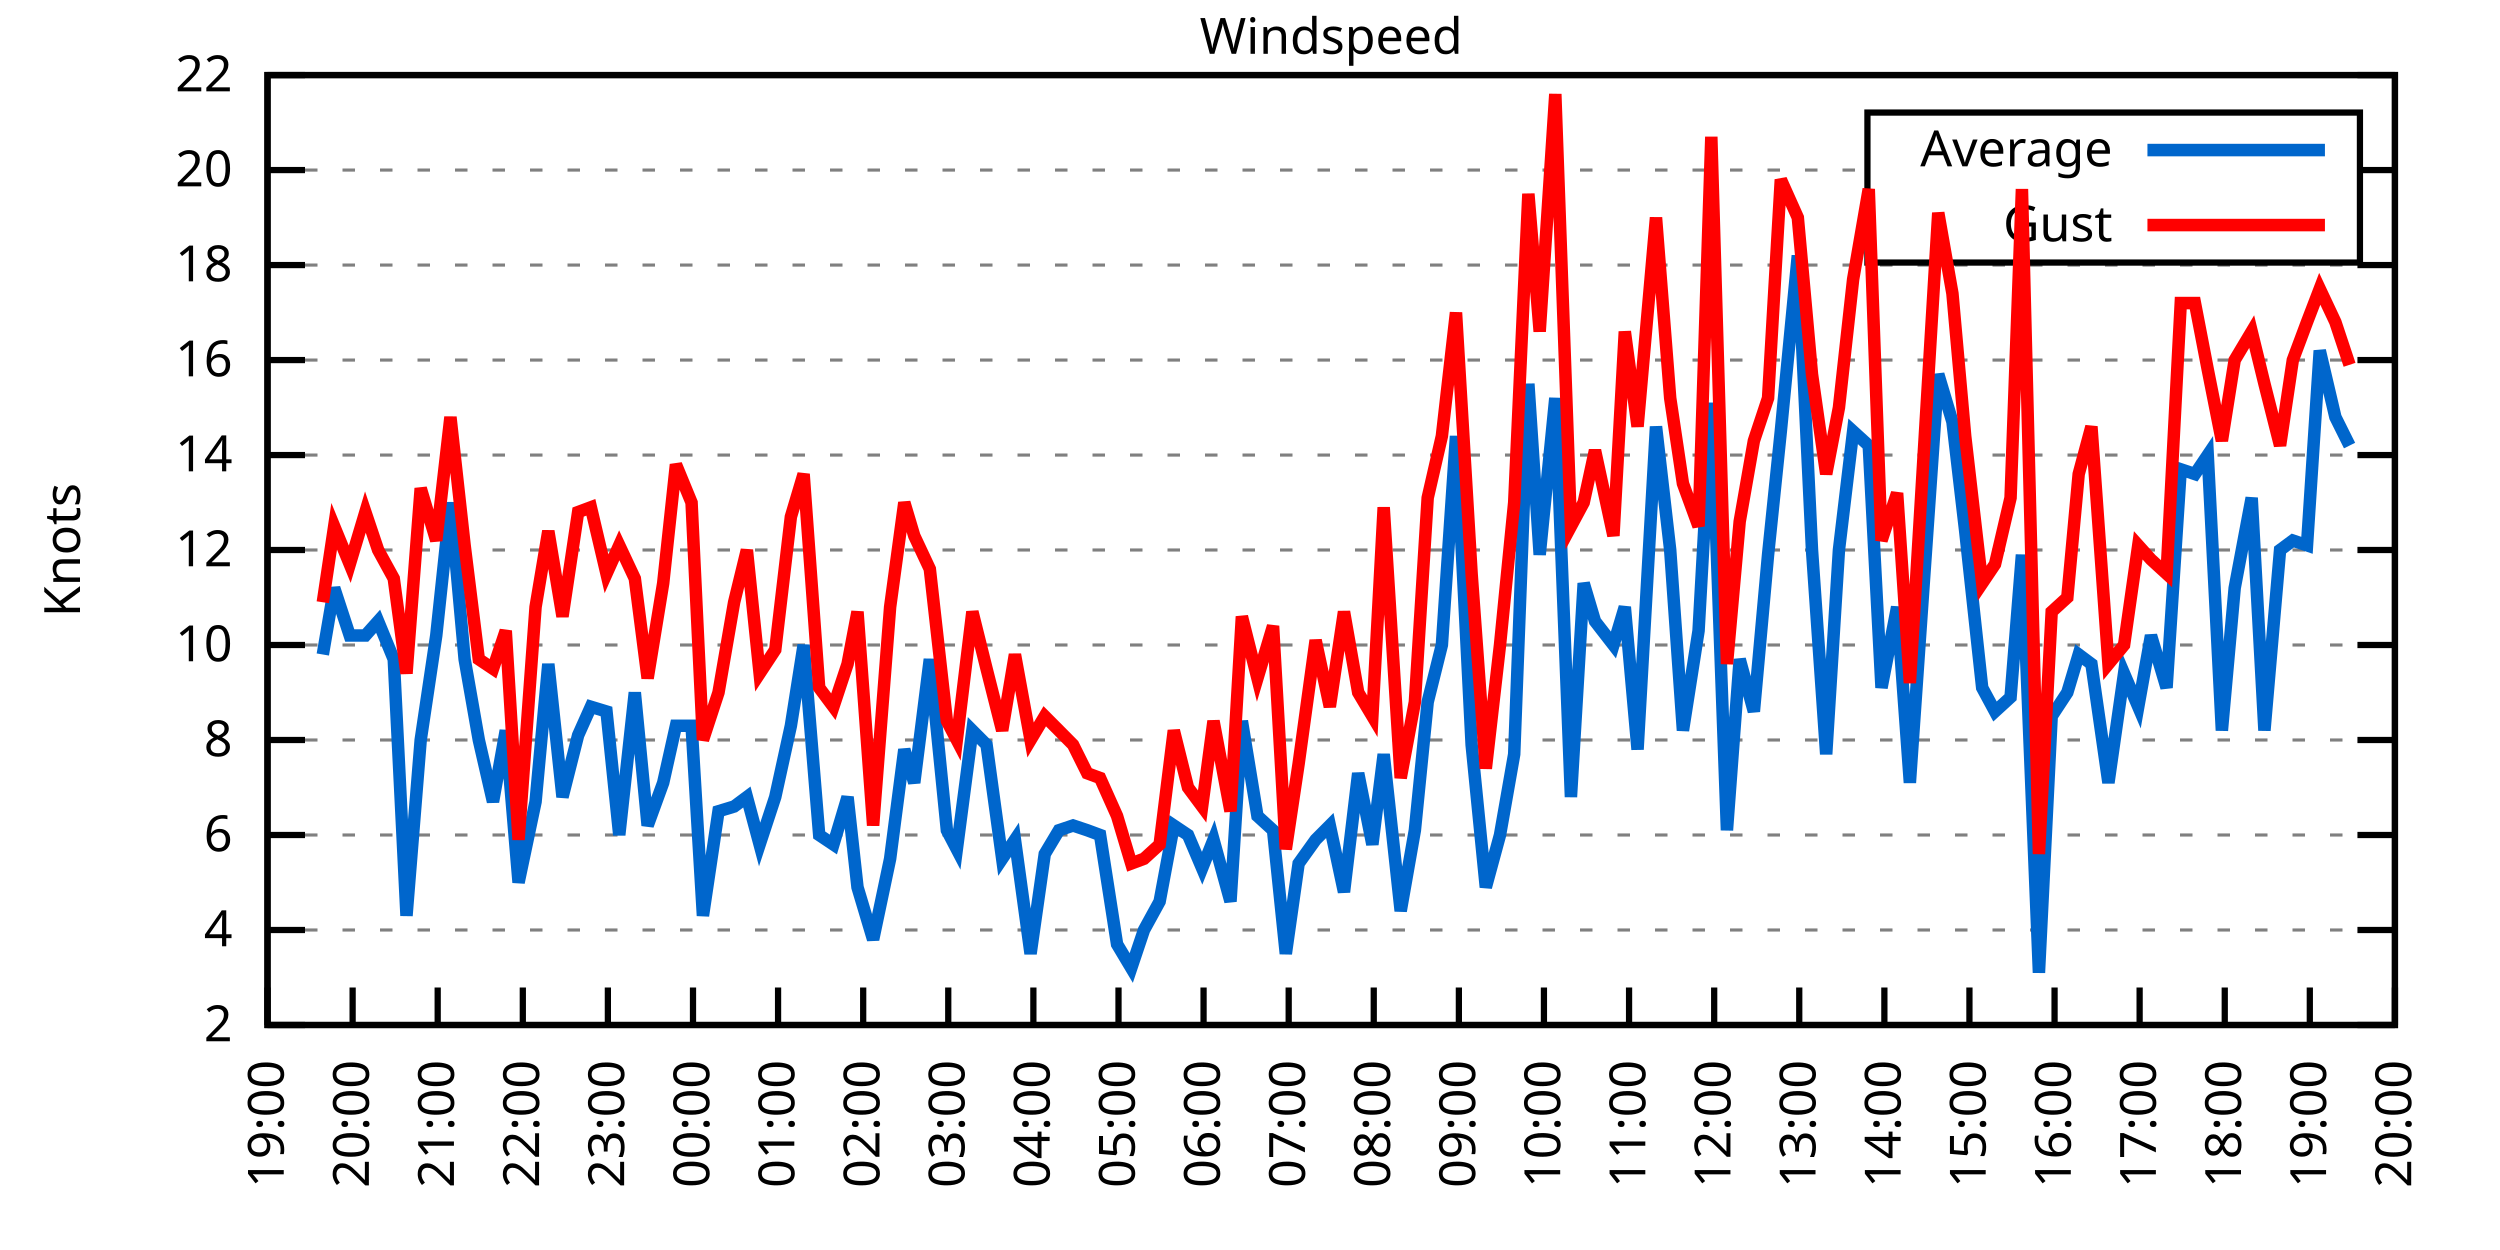
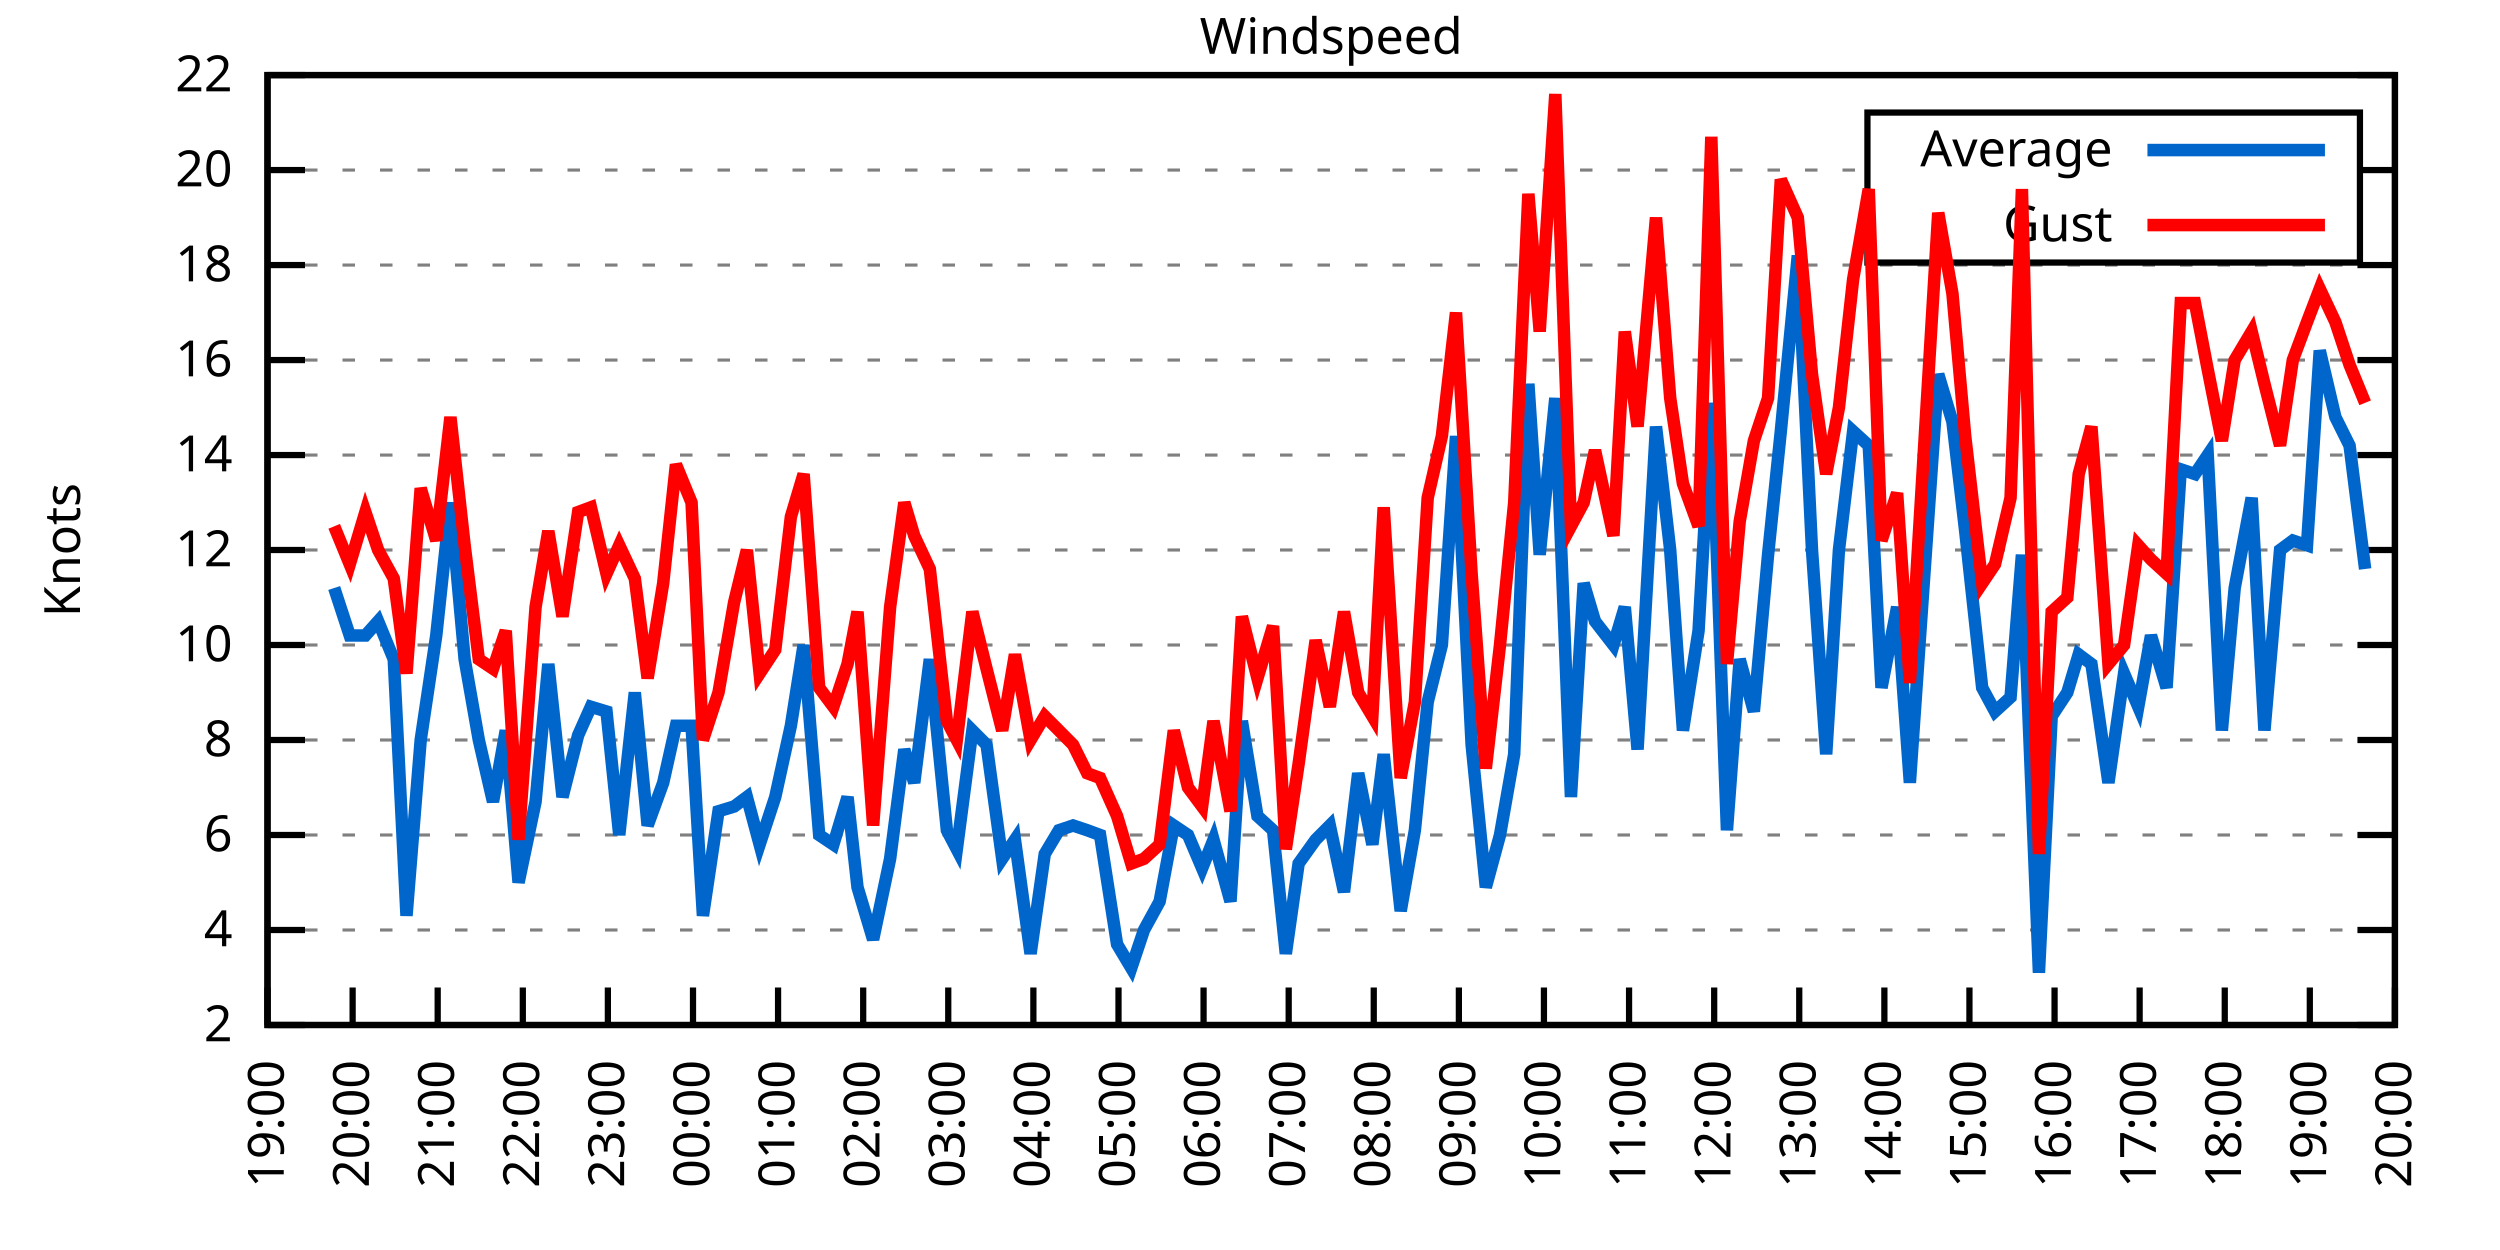
<svg xmlns="http://www.w3.org/2000/svg" xmlns:xlink="http://www.w3.org/1999/xlink" width="400" height="200" viewBox="0 0 400 200">
  <g id="gnuplot_canvas">
    <rect x="0" y="0" width="400" height="200" fill="none" />
    <defs>
      <circle id="gpDot" r="0.5" stroke-width="0.5" stroke="currentColor" />
      <path id="gpPt0" stroke-width="0.333" stroke="currentColor" d="M-1,0 h2 M0,-1 v2" />
      <path id="gpPt1" stroke-width="0.333" stroke="currentColor" d="M-1,-1 L1,1 M1,-1 L-1,1" />
      <path id="gpPt2" stroke-width="0.333" stroke="currentColor" d="M-1,0 L1,0 M0,-1 L0,1 M-1,-1 L1,1 M-1,1 L1,-1" />
      <rect id="gpPt3" stroke-width="0.333" stroke="currentColor" x="-1" y="-1" width="2" height="2" />
      <rect id="gpPt4" stroke-width="0.333" stroke="currentColor" fill="currentColor" x="-1" y="-1" width="2" height="2" />
      <circle id="gpPt5" stroke-width="0.333" stroke="currentColor" cx="0" cy="0" r="1" />
      <use xlink:href="#gpPt5" id="gpPt6" fill="currentColor" stroke="none" />
      <path id="gpPt7" stroke-width="0.333" stroke="currentColor" d="M0,-1.33 L-1.33,0.67 L1.33,0.67 z" />
      <use xlink:href="#gpPt7" id="gpPt8" fill="currentColor" stroke="none" />
      <use xlink:href="#gpPt7" id="gpPt9" stroke="currentColor" transform="rotate(180)" />
      <use xlink:href="#gpPt9" id="gpPt10" fill="currentColor" stroke="none" />
      <use xlink:href="#gpPt3" id="gpPt11" stroke="currentColor" transform="rotate(45)" />
      <use xlink:href="#gpPt11" id="gpPt12" fill="currentColor" stroke="none" />
      <path id="gpPt13" stroke-width="0.333" stroke="currentColor" d="M0,1.330 L1.265,0.411 L0.782,-1.067 L-0.782,-1.076 L-1.265,0.411 z" />
      <use xlink:href="#gpPt13" id="gpPt14" fill="currentColor" stroke="none" />
      <filter id="textbox" filterUnits="objectBoundingBox" x="0" y="0" height="1" width="1">
        <feFlood flood-color="white" flood-opacity="1" result="bgnd" />
        <feComposite in="SourceGraphic" in2="bgnd" operator="atop" />
      </filter>
      <filter id="greybox" filterUnits="objectBoundingBox" x="0" y="0" height="1" width="1">
        <feFlood flood-color="lightgrey" flood-opacity="1" result="grey" />
        <feComposite in="SourceGraphic" in2="grey" operator="atop" />
      </filter>
    </defs>
    <g fill="none" color="white" stroke="currentColor" stroke-width="1.00" stroke-linecap="butt" stroke-linejoin="miter">
</g>
    <g fill="none" color="black" stroke="currentColor" stroke-width="1.00" stroke-linecap="butt" stroke-linejoin="miter">
      <g stroke="none" shape-rendering="crispEdges">
        <polygon fill="rgb(255, 255, 255)" points="42.80,164.00 383.18,164.00 383.18,12.02 42.80,12.02 " />
      </g>
    </g>
    <g fill="none" color="black" stroke="currentColor" stroke-width="1.00" stroke-linecap="butt" stroke-linejoin="miter">
</g>
    <g fill="none" color="black" stroke="black" stroke-width="0.50" stroke-linecap="butt" stroke-linejoin="miter">
</g>
    <g fill="none" color="gray" stroke="currentColor" stroke-width="0.50" stroke-linecap="butt" stroke-linejoin="miter">
      <path stroke="gray" stroke-dasharray="2,4" class="gridline" d="M42.80,164.00 L383.19,164.00  " />
    </g>
    <g fill="none" color="gray" stroke="gray" stroke-width="1.00" stroke-linecap="butt" stroke-linejoin="miter">
</g>
    <g fill="none" color="black" stroke="currentColor" stroke-width="1.00" stroke-linecap="butt" stroke-linejoin="miter">
      <path stroke="black" d="M42.80,164.00 L48.80,164.00 M383.19,164.00 L377.19,164.00  " />
      <g transform="translate(37.20,166.60)" stroke="none" fill="black" font-family="Sans" font-size="8.00" text-anchor="end">
        <text>
          <tspan font-family="Sans"> 2</tspan>
        </text>
      </g>
    </g>
    <g fill="none" color="black" stroke="currentColor" stroke-width="1.00" stroke-linecap="butt" stroke-linejoin="miter">
</g>
    <g fill="none" color="black" stroke="black" stroke-width="0.50" stroke-linecap="butt" stroke-linejoin="miter">
</g>
    <g fill="none" color="gray" stroke="currentColor" stroke-width="0.50" stroke-linecap="butt" stroke-linejoin="miter">
      <path stroke="gray" stroke-dasharray="2,4" class="gridline" d="M42.80,148.80 L383.19,148.80  " />
    </g>
    <g fill="none" color="gray" stroke="gray" stroke-width="1.00" stroke-linecap="butt" stroke-linejoin="miter">
</g>
    <g fill="none" color="black" stroke="currentColor" stroke-width="1.00" stroke-linecap="butt" stroke-linejoin="miter">
      <path stroke="black" d="M42.80,148.80 L48.80,148.80 M383.19,148.80 L377.19,148.80  " />
      <g transform="translate(37.20,151.40)" stroke="none" fill="black" font-family="Sans" font-size="8.00" text-anchor="end">
        <text>
          <tspan font-family="Sans"> 4</tspan>
        </text>
      </g>
    </g>
    <g fill="none" color="black" stroke="currentColor" stroke-width="1.00" stroke-linecap="butt" stroke-linejoin="miter">
</g>
    <g fill="none" color="black" stroke="black" stroke-width="0.50" stroke-linecap="butt" stroke-linejoin="miter">
</g>
    <g fill="none" color="gray" stroke="currentColor" stroke-width="0.50" stroke-linecap="butt" stroke-linejoin="miter">
      <path stroke="gray" stroke-dasharray="2,4" class="gridline" d="M42.80,133.60 L383.19,133.60  " />
    </g>
    <g fill="none" color="gray" stroke="gray" stroke-width="1.00" stroke-linecap="butt" stroke-linejoin="miter">
</g>
    <g fill="none" color="black" stroke="currentColor" stroke-width="1.00" stroke-linecap="butt" stroke-linejoin="miter">
      <path stroke="black" d="M42.80,133.60 L48.80,133.60 M383.19,133.60 L377.19,133.60  " />
      <g transform="translate(37.20,136.20)" stroke="none" fill="black" font-family="Sans" font-size="8.00" text-anchor="end">
        <text>
          <tspan font-family="Sans"> 6</tspan>
        </text>
      </g>
    </g>
    <g fill="none" color="black" stroke="currentColor" stroke-width="1.00" stroke-linecap="butt" stroke-linejoin="miter">
</g>
    <g fill="none" color="black" stroke="black" stroke-width="0.50" stroke-linecap="butt" stroke-linejoin="miter">
</g>
    <g fill="none" color="gray" stroke="currentColor" stroke-width="0.50" stroke-linecap="butt" stroke-linejoin="miter">
      <path stroke="gray" stroke-dasharray="2,4" class="gridline" d="M42.80,118.40 L383.19,118.40  " />
    </g>
    <g fill="none" color="gray" stroke="gray" stroke-width="1.00" stroke-linecap="butt" stroke-linejoin="miter">
</g>
    <g fill="none" color="black" stroke="currentColor" stroke-width="1.00" stroke-linecap="butt" stroke-linejoin="miter">
      <path stroke="black" d="M42.80,118.40 L48.80,118.40 M383.19,118.40 L377.19,118.40  " />
      <g transform="translate(37.20,121.00)" stroke="none" fill="black" font-family="Sans" font-size="8.00" text-anchor="end">
        <text>
          <tspan font-family="Sans"> 8</tspan>
        </text>
      </g>
    </g>
    <g fill="none" color="black" stroke="currentColor" stroke-width="1.00" stroke-linecap="butt" stroke-linejoin="miter">
</g>
    <g fill="none" color="black" stroke="black" stroke-width="0.50" stroke-linecap="butt" stroke-linejoin="miter">
</g>
    <g fill="none" color="gray" stroke="currentColor" stroke-width="0.50" stroke-linecap="butt" stroke-linejoin="miter">
      <path stroke="gray" stroke-dasharray="2,4" class="gridline" d="M42.80,103.20 L383.19,103.20  " />
    </g>
    <g fill="none" color="gray" stroke="gray" stroke-width="1.00" stroke-linecap="butt" stroke-linejoin="miter">
</g>
    <g fill="none" color="black" stroke="currentColor" stroke-width="1.00" stroke-linecap="butt" stroke-linejoin="miter">
      <path stroke="black" d="M42.80,103.20 L48.80,103.20 M383.19,103.20 L377.19,103.20  " />
      <g transform="translate(37.20,105.80)" stroke="none" fill="black" font-family="Sans" font-size="8.00" text-anchor="end">
        <text>
          <tspan font-family="Sans"> 10</tspan>
        </text>
      </g>
    </g>
    <g fill="none" color="black" stroke="currentColor" stroke-width="1.00" stroke-linecap="butt" stroke-linejoin="miter">
</g>
    <g fill="none" color="black" stroke="black" stroke-width="0.50" stroke-linecap="butt" stroke-linejoin="miter">
</g>
    <g fill="none" color="gray" stroke="currentColor" stroke-width="0.50" stroke-linecap="butt" stroke-linejoin="miter">
      <path stroke="gray" stroke-dasharray="2,4" class="gridline" d="M42.80,88.00 L383.19,88.00  " />
    </g>
    <g fill="none" color="gray" stroke="gray" stroke-width="1.00" stroke-linecap="butt" stroke-linejoin="miter">
</g>
    <g fill="none" color="black" stroke="currentColor" stroke-width="1.00" stroke-linecap="butt" stroke-linejoin="miter">
      <path stroke="black" d="M42.80,88.00 L48.80,88.00 M383.19,88.00 L377.19,88.00  " />
      <g transform="translate(37.20,90.60)" stroke="none" fill="black" font-family="Sans" font-size="8.00" text-anchor="end">
        <text>
          <tspan font-family="Sans"> 12</tspan>
        </text>
      </g>
    </g>
    <g fill="none" color="black" stroke="currentColor" stroke-width="1.00" stroke-linecap="butt" stroke-linejoin="miter">
</g>
    <g fill="none" color="black" stroke="black" stroke-width="0.50" stroke-linecap="butt" stroke-linejoin="miter">
</g>
    <g fill="none" color="gray" stroke="currentColor" stroke-width="0.50" stroke-linecap="butt" stroke-linejoin="miter">
      <path stroke="gray" stroke-dasharray="2,4" class="gridline" d="M42.80,72.81 L383.19,72.81  " />
    </g>
    <g fill="none" color="gray" stroke="gray" stroke-width="1.00" stroke-linecap="butt" stroke-linejoin="miter">
</g>
    <g fill="none" color="black" stroke="currentColor" stroke-width="1.00" stroke-linecap="butt" stroke-linejoin="miter">
      <path stroke="black" d="M42.80,72.81 L48.80,72.81 M383.19,72.81 L377.19,72.81  " />
      <g transform="translate(37.20,75.41)" stroke="none" fill="black" font-family="Sans" font-size="8.00" text-anchor="end">
        <text>
          <tspan font-family="Sans"> 14</tspan>
        </text>
      </g>
    </g>
    <g fill="none" color="black" stroke="currentColor" stroke-width="1.00" stroke-linecap="butt" stroke-linejoin="miter">
</g>
    <g fill="none" color="black" stroke="black" stroke-width="0.50" stroke-linecap="butt" stroke-linejoin="miter">
</g>
    <g fill="none" color="gray" stroke="currentColor" stroke-width="0.50" stroke-linecap="butt" stroke-linejoin="miter">
      <path stroke="gray" stroke-dasharray="2,4" class="gridline" d="M42.80,57.61 L383.19,57.61  " />
    </g>
    <g fill="none" color="gray" stroke="gray" stroke-width="1.00" stroke-linecap="butt" stroke-linejoin="miter">
</g>
    <g fill="none" color="black" stroke="currentColor" stroke-width="1.00" stroke-linecap="butt" stroke-linejoin="miter">
      <path stroke="black" d="M42.80,57.61 L48.80,57.61 M383.19,57.61 L377.19,57.61  " />
      <g transform="translate(37.20,60.21)" stroke="none" fill="black" font-family="Sans" font-size="8.00" text-anchor="end">
        <text>
          <tspan font-family="Sans"> 16</tspan>
        </text>
      </g>
    </g>
    <g fill="none" color="black" stroke="currentColor" stroke-width="1.00" stroke-linecap="butt" stroke-linejoin="miter">
</g>
    <g fill="none" color="black" stroke="black" stroke-width="0.50" stroke-linecap="butt" stroke-linejoin="miter">
</g>
    <g fill="none" color="gray" stroke="currentColor" stroke-width="0.50" stroke-linecap="butt" stroke-linejoin="miter">
      <path stroke="gray" stroke-dasharray="2,4" class="gridline" d="M42.80,42.41 L383.19,42.41  " />
    </g>
    <g fill="none" color="gray" stroke="gray" stroke-width="1.00" stroke-linecap="butt" stroke-linejoin="miter">
</g>
    <g fill="none" color="black" stroke="currentColor" stroke-width="1.00" stroke-linecap="butt" stroke-linejoin="miter">
      <path stroke="black" d="M42.80,42.41 L48.80,42.41 M383.19,42.41 L377.19,42.41  " />
      <g transform="translate(37.20,45.01)" stroke="none" fill="black" font-family="Sans" font-size="8.00" text-anchor="end">
        <text>
          <tspan font-family="Sans"> 18</tspan>
        </text>
      </g>
    </g>
    <g fill="none" color="black" stroke="currentColor" stroke-width="1.00" stroke-linecap="butt" stroke-linejoin="miter">
</g>
    <g fill="none" color="black" stroke="black" stroke-width="0.50" stroke-linecap="butt" stroke-linejoin="miter">
</g>
    <g fill="none" color="gray" stroke="currentColor" stroke-width="0.50" stroke-linecap="butt" stroke-linejoin="miter">
      <path stroke="gray" stroke-dasharray="2,4" class="gridline" d="M42.80,27.21 L298.79,27.21 M377.59,27.21 L383.19,27.21  " />
    </g>
    <g fill="none" color="gray" stroke="gray" stroke-width="1.00" stroke-linecap="butt" stroke-linejoin="miter">
</g>
    <g fill="none" color="black" stroke="currentColor" stroke-width="1.00" stroke-linecap="butt" stroke-linejoin="miter">
      <path stroke="black" d="M42.80,27.21 L48.80,27.21 M383.19,27.21 L377.19,27.21  " />
      <g transform="translate(37.20,29.81)" stroke="none" fill="black" font-family="Sans" font-size="8.00" text-anchor="end">
        <text>
          <tspan font-family="Sans"> 20</tspan>
        </text>
      </g>
    </g>
    <g fill="none" color="black" stroke="currentColor" stroke-width="1.00" stroke-linecap="butt" stroke-linejoin="miter">
</g>
    <g fill="none" color="black" stroke="black" stroke-width="0.50" stroke-linecap="butt" stroke-linejoin="miter">
</g>
    <g fill="none" color="gray" stroke="currentColor" stroke-width="0.50" stroke-linecap="butt" stroke-linejoin="miter">
      <path stroke="gray" stroke-dasharray="2,4" class="gridline" d="M42.80,12.01 L383.19,12.01  " />
    </g>
    <g fill="none" color="gray" stroke="gray" stroke-width="1.00" stroke-linecap="butt" stroke-linejoin="miter">
</g>
    <g fill="none" color="black" stroke="currentColor" stroke-width="1.00" stroke-linecap="butt" stroke-linejoin="miter">
      <path stroke="black" d="M42.80,12.01 L48.80,12.01 M383.19,12.01 L377.19,12.01  " />
      <g transform="translate(37.20,14.61)" stroke="none" fill="black" font-family="Sans" font-size="8.00" text-anchor="end">
        <text>
          <tspan font-family="Sans"> 22</tspan>
        </text>
      </g>
    </g>
    <g fill="none" color="black" stroke="currentColor" stroke-width="1.00" stroke-linecap="butt" stroke-linejoin="miter">
      <path stroke="black" d="M42.80,164.00 L42.80,158.00  " />
      <g transform="translate(45.40,169.60) rotate(270.00)" stroke="none" fill="black" font-family="Sans" font-size="8.00" text-anchor="end">
        <text>
          <tspan font-family="Sans">19:00</tspan>
        </text>
      </g>
    </g>
    <g fill="none" color="black" stroke="currentColor" stroke-width="1.00" stroke-linecap="butt" stroke-linejoin="miter">
      <path stroke="black" d="M56.42,164.00 L56.42,158.00  " />
      <g transform="translate(59.02,169.60) rotate(270.00)" stroke="none" fill="black" font-family="Sans" font-size="8.00" text-anchor="end">
        <text>
          <tspan font-family="Sans">20:00</tspan>
        </text>
      </g>
    </g>
    <g fill="none" color="black" stroke="currentColor" stroke-width="1.00" stroke-linecap="butt" stroke-linejoin="miter">
      <path stroke="black" d="M70.03,164.00 L70.03,158.00  " />
      <g transform="translate(72.63,169.60) rotate(270.00)" stroke="none" fill="black" font-family="Sans" font-size="8.00" text-anchor="end">
        <text>
          <tspan font-family="Sans">21:00</tspan>
        </text>
      </g>
    </g>
    <g fill="none" color="black" stroke="currentColor" stroke-width="1.00" stroke-linecap="butt" stroke-linejoin="miter">
      <path stroke="black" d="M83.65,164.00 L83.65,158.00  " />
      <g transform="translate(86.25,169.60) rotate(270.00)" stroke="none" fill="black" font-family="Sans" font-size="8.00" text-anchor="end">
        <text>
          <tspan font-family="Sans">22:00</tspan>
        </text>
      </g>
    </g>
    <g fill="none" color="black" stroke="currentColor" stroke-width="1.00" stroke-linecap="butt" stroke-linejoin="miter">
      <path stroke="black" d="M97.26,164.00 L97.26,158.00  " />
      <g transform="translate(99.86,169.60) rotate(270.00)" stroke="none" fill="black" font-family="Sans" font-size="8.00" text-anchor="end">
        <text>
          <tspan font-family="Sans">23:00</tspan>
        </text>
      </g>
    </g>
    <g fill="none" color="black" stroke="currentColor" stroke-width="1.00" stroke-linecap="butt" stroke-linejoin="miter">
      <path stroke="black" d="M110.88,164.00 L110.88,158.00  " />
      <g transform="translate(113.48,169.60) rotate(270.00)" stroke="none" fill="black" font-family="Sans" font-size="8.00" text-anchor="end">
        <text>
          <tspan font-family="Sans">00:00</tspan>
        </text>
      </g>
    </g>
    <g fill="none" color="black" stroke="currentColor" stroke-width="1.00" stroke-linecap="butt" stroke-linejoin="miter">
      <path stroke="black" d="M124.49,164.00 L124.49,158.00  " />
      <g transform="translate(127.09,169.60) rotate(270.00)" stroke="none" fill="black" font-family="Sans" font-size="8.00" text-anchor="end">
        <text>
          <tspan font-family="Sans">01:00</tspan>
        </text>
      </g>
    </g>
    <g fill="none" color="black" stroke="currentColor" stroke-width="1.00" stroke-linecap="butt" stroke-linejoin="miter">
      <path stroke="black" d="M138.11,164.00 L138.11,158.00  " />
      <g transform="translate(140.71,169.60) rotate(270.00)" stroke="none" fill="black" font-family="Sans" font-size="8.00" text-anchor="end">
        <text>
          <tspan font-family="Sans">02:00</tspan>
        </text>
      </g>
    </g>
    <g fill="none" color="black" stroke="currentColor" stroke-width="1.00" stroke-linecap="butt" stroke-linejoin="miter">
      <path stroke="black" d="M151.72,164.00 L151.72,158.00  " />
      <g transform="translate(154.32,169.60) rotate(270.00)" stroke="none" fill="black" font-family="Sans" font-size="8.00" text-anchor="end">
        <text>
          <tspan font-family="Sans">03:00</tspan>
        </text>
      </g>
    </g>
    <g fill="none" color="black" stroke="currentColor" stroke-width="1.00" stroke-linecap="butt" stroke-linejoin="miter">
      <path stroke="black" d="M165.34,164.00 L165.34,158.00  " />
      <g transform="translate(167.94,169.60) rotate(270.00)" stroke="none" fill="black" font-family="Sans" font-size="8.00" text-anchor="end">
        <text>
          <tspan font-family="Sans">04:00</tspan>
        </text>
      </g>
    </g>
    <g fill="none" color="black" stroke="currentColor" stroke-width="1.00" stroke-linecap="butt" stroke-linejoin="miter">
      <path stroke="black" d="M178.96,164.00 L178.96,158.00  " />
      <g transform="translate(181.56,169.60) rotate(270.00)" stroke="none" fill="black" font-family="Sans" font-size="8.00" text-anchor="end">
        <text>
          <tspan font-family="Sans">05:00</tspan>
        </text>
      </g>
    </g>
    <g fill="none" color="black" stroke="currentColor" stroke-width="1.00" stroke-linecap="butt" stroke-linejoin="miter">
      <path stroke="black" d="M192.57,164.00 L192.57,158.00  " />
      <g transform="translate(195.17,169.60) rotate(270.00)" stroke="none" fill="black" font-family="Sans" font-size="8.00" text-anchor="end">
        <text>
          <tspan font-family="Sans">06:00</tspan>
        </text>
      </g>
    </g>
    <g fill="none" color="black" stroke="currentColor" stroke-width="1.00" stroke-linecap="butt" stroke-linejoin="miter">
      <path stroke="black" d="M206.19,164.00 L206.19,158.00  " />
      <g transform="translate(208.79,169.60) rotate(270.00)" stroke="none" fill="black" font-family="Sans" font-size="8.00" text-anchor="end">
        <text>
          <tspan font-family="Sans">07:00</tspan>
        </text>
      </g>
    </g>
    <g fill="none" color="black" stroke="currentColor" stroke-width="1.00" stroke-linecap="butt" stroke-linejoin="miter">
      <path stroke="black" d="M219.80,164.00 L219.80,158.00  " />
      <g transform="translate(222.40,169.60) rotate(270.00)" stroke="none" fill="black" font-family="Sans" font-size="8.00" text-anchor="end">
        <text>
          <tspan font-family="Sans">08:00</tspan>
        </text>
      </g>
    </g>
    <g fill="none" color="black" stroke="currentColor" stroke-width="1.00" stroke-linecap="butt" stroke-linejoin="miter">
      <path stroke="black" d="M233.42,164.00 L233.42,158.00  " />
      <g transform="translate(236.02,169.60) rotate(270.00)" stroke="none" fill="black" font-family="Sans" font-size="8.00" text-anchor="end">
        <text>
          <tspan font-family="Sans">09:00</tspan>
        </text>
      </g>
    </g>
    <g fill="none" color="black" stroke="currentColor" stroke-width="1.00" stroke-linecap="butt" stroke-linejoin="miter">
      <path stroke="black" d="M247.03,164.00 L247.03,158.00  " />
      <g transform="translate(249.63,169.60) rotate(270.00)" stroke="none" fill="black" font-family="Sans" font-size="8.00" text-anchor="end">
        <text>
          <tspan font-family="Sans">10:00</tspan>
        </text>
      </g>
    </g>
    <g fill="none" color="black" stroke="currentColor" stroke-width="1.00" stroke-linecap="butt" stroke-linejoin="miter">
      <path stroke="black" d="M260.65,164.00 L260.65,158.00  " />
      <g transform="translate(263.25,169.60) rotate(270.00)" stroke="none" fill="black" font-family="Sans" font-size="8.00" text-anchor="end">
        <text>
          <tspan font-family="Sans">11:00</tspan>
        </text>
      </g>
    </g>
    <g fill="none" color="black" stroke="currentColor" stroke-width="1.00" stroke-linecap="butt" stroke-linejoin="miter">
      <path stroke="black" d="M274.27,164.00 L274.27,158.00  " />
      <g transform="translate(276.87,169.60) rotate(270.00)" stroke="none" fill="black" font-family="Sans" font-size="8.00" text-anchor="end">
        <text>
          <tspan font-family="Sans">12:00</tspan>
        </text>
      </g>
    </g>
    <g fill="none" color="black" stroke="currentColor" stroke-width="1.00" stroke-linecap="butt" stroke-linejoin="miter">
      <path stroke="black" d="M287.88,164.00 L287.88,158.00  " />
      <g transform="translate(290.48,169.60) rotate(270.00)" stroke="none" fill="black" font-family="Sans" font-size="8.00" text-anchor="end">
        <text>
          <tspan font-family="Sans">13:00</tspan>
        </text>
      </g>
    </g>
    <g fill="none" color="black" stroke="currentColor" stroke-width="1.00" stroke-linecap="butt" stroke-linejoin="miter">
      <path stroke="black" d="M301.50,164.00 L301.50,158.00  " />
      <g transform="translate(304.10,169.60) rotate(270.00)" stroke="none" fill="black" font-family="Sans" font-size="8.00" text-anchor="end">
        <text>
          <tspan font-family="Sans">14:00</tspan>
        </text>
      </g>
    </g>
    <g fill="none" color="black" stroke="currentColor" stroke-width="1.00" stroke-linecap="butt" stroke-linejoin="miter">
      <path stroke="black" d="M315.11,164.00 L315.11,158.00  " />
      <g transform="translate(317.71,169.60) rotate(270.00)" stroke="none" fill="black" font-family="Sans" font-size="8.00" text-anchor="end">
        <text>
          <tspan font-family="Sans">15:00</tspan>
        </text>
      </g>
    </g>
    <g fill="none" color="black" stroke="currentColor" stroke-width="1.00" stroke-linecap="butt" stroke-linejoin="miter">
      <path stroke="black" d="M328.73,164.00 L328.73,158.00  " />
      <g transform="translate(331.33,169.60) rotate(270.00)" stroke="none" fill="black" font-family="Sans" font-size="8.00" text-anchor="end">
        <text>
          <tspan font-family="Sans">16:00</tspan>
        </text>
      </g>
    </g>
    <g fill="none" color="black" stroke="currentColor" stroke-width="1.00" stroke-linecap="butt" stroke-linejoin="miter">
      <path stroke="black" d="M342.34,164.00 L342.34,158.00  " />
      <g transform="translate(344.94,169.60) rotate(270.00)" stroke="none" fill="black" font-family="Sans" font-size="8.00" text-anchor="end">
        <text>
          <tspan font-family="Sans">17:00</tspan>
        </text>
      </g>
    </g>
    <g fill="none" color="black" stroke="currentColor" stroke-width="1.00" stroke-linecap="butt" stroke-linejoin="miter">
      <path stroke="black" d="M355.96,164.00 L355.96,158.00  " />
      <g transform="translate(358.56,169.60) rotate(270.00)" stroke="none" fill="black" font-family="Sans" font-size="8.00" text-anchor="end">
        <text>
          <tspan font-family="Sans">18:00</tspan>
        </text>
      </g>
    </g>
    <g fill="none" color="black" stroke="currentColor" stroke-width="1.00" stroke-linecap="butt" stroke-linejoin="miter">
      <path stroke="black" d="M369.57,164.00 L369.57,158.00  " />
      <g transform="translate(372.17,169.60) rotate(270.00)" stroke="none" fill="black" font-family="Sans" font-size="8.00" text-anchor="end">
        <text>
          <tspan font-family="Sans">19:00</tspan>
        </text>
      </g>
    </g>
    <g fill="none" color="black" stroke="currentColor" stroke-width="1.00" stroke-linecap="butt" stroke-linejoin="miter">
      <path stroke="black" d="M383.19,164.00 L383.19,158.00  " />
      <g transform="translate(385.79,169.60) rotate(270.00)" stroke="none" fill="black" font-family="Sans" font-size="8.00" text-anchor="end">
        <text>
          <tspan font-family="Sans">20:00</tspan>
        </text>
      </g>
    </g>
    <g fill="none" color="black" stroke="currentColor" stroke-width="1.00" stroke-linecap="butt" stroke-linejoin="miter">
</g>
    <g fill="none" color="black" stroke="currentColor" stroke-width="1.00" stroke-linecap="butt" stroke-linejoin="miter">
      <path stroke="black" d="M42.80,12.01 L42.80,164.00 L383.19,164.00 L383.19,12.01 L42.80,12.01 Z  " />
    </g>
    <g fill="none" color="black" stroke="currentColor" stroke-width="1.00" stroke-linecap="butt" stroke-linejoin="miter">
</g>
    <g fill="none" color="black" stroke="currentColor" stroke-width="1.00" stroke-linecap="butt" stroke-linejoin="miter">
      <path stroke="black" d="M298.79,42.01 L298.79,18.01 L377.59,18.01 L377.59,42.01 L298.79,42.01 Z  " />
    </g>
    <g id="Windspeed_plot_1">
      <g fill="none" color="white" stroke="black" stroke-width="2.00" stroke-linecap="butt" stroke-linejoin="miter">
</g>
      <g fill="none" color="black" stroke="currentColor" stroke-width="2.00" stroke-linecap="butt" stroke-linejoin="miter">
        <g transform="translate(337.99,26.61)" stroke="none" fill="black" font-family="Sans" font-size="8.00" text-anchor="end">
          <text>
            <tspan font-family="Sans">Average</tspan>
          </text>
        </g>
      </g>
      <g fill="none" color="black" stroke="currentColor" stroke-width="2.00" stroke-linecap="butt" stroke-linejoin="miter">
-         <path stroke="rgb(  0, 102, 204)" d="M343.59,24.01 L371.99,24.01 M51.65,104.72 L53.47,94.08 L55.96,101.68 L58.46,101.68 L60.50,99.40 L63.00,105.48   L65.04,146.52 L67.31,118.40 L69.80,101.68 L72.07,80.41 L74.34,105.48 L76.61,118.40 L78.88,128.28 L80.92,116.88   L82.97,141.20 L85.69,128.28 L87.73,106.24 L90.00,127.52 L92.50,117.64 L94.54,113.08 L97.04,113.84 L99.08,133.60   L101.57,110.80 L103.62,132.08 L106.11,125.24 L108.15,116.12 L110.65,116.12 L112.47,146.52 L114.96,129.80 L117.46,129.04   L119.50,127.52 L121.54,135.12 L124.04,127.52 L126.54,116.12 L128.58,103.20 L131.07,133.60 L133.34,135.12 L135.61,127.52   L137.20,141.96 L139.70,150.32 L142.42,137.40 L144.69,119.92 L146.28,125.24 L148.77,105.48 L151.50,132.84 L153.09,135.88   L155.58,116.88 L157.85,119.16 L160.35,137.40 L162.39,134.36 L164.89,152.60 L167.16,136.64 L169.43,132.84 L171.69,132.08   L173.96,132.84 L176.01,133.60 L178.73,151.08 L181.00,154.88 L183.04,148.80 L185.54,144.24 L187.81,132.08 L190.08,133.60   L192.34,138.92 L194.16,134.36 L196.88,144.24 L198.70,115.36 L201.19,130.56 L203.69,132.84 L205.73,152.60 L207.78,138.16   L210.50,134.36 L212.77,132.08 L215.04,142.72 L217.31,123.72 L219.58,135.12 L221.39,120.68 L224.11,145.76 L226.38,132.84   L228.43,112.32 L230.70,103.20 L232.96,69.77 L235.46,119.16 L237.73,141.96 L240.00,133.60 L242.27,120.68 L244.54,61.41   L246.35,88.76 L248.85,63.69 L251.35,127.52 L253.39,93.32 L255.20,99.40 L258.15,103.20 L259.97,97.12 L262.01,119.92   L264.96,68.25 L267.23,88.00 L269.27,116.88 L271.77,100.92 L273.81,64.45 L276.31,132.84 L278.35,105.48 L280.62,113.84   L282.89,88.76 L284.93,69.01 L287.65,40.89 L289.92,88.00 L292.19,120.68 L294.23,88.00 L296.50,69.01 L299.00,71.29   L301.04,110.04 L303.54,97.12 L305.58,125.24 L310.12,59.89 L312.39,67.49 L314.43,84.97 L317.15,110.04 L319.20,113.84   L321.69,111.56 L323.51,88.76 L326.23,155.64 L328.27,114.60 L330.77,110.80 L332.59,104.72 L334.63,106.24 L337.35,125.24   L339.85,107.76 L342.12,113.08 L344.16,101.68 L346.65,110.04 L348.92,75.09 L351.19,75.85 L353.24,72.81 L355.50,116.88   L357.55,94.08 L360.27,79.65 L362.31,116.88 L364.81,88.00 L366.85,86.49 L369.12,87.25 L371.16,56.09 L373.66,66.73   L375.93,71.29  " />
+         <path stroke="rgb(  0, 102, 204)" d="M343.59,24.01 L371.99,24.01 M53.47,94.08 L55.96,101.68 L58.46,101.68 L60.50,99.40 L63.00,105.48 L65.04,146.52   L67.31,118.40 L69.80,101.68 L72.07,80.41 L74.34,105.48 L76.61,118.40 L78.88,128.28 L80.92,116.88 L82.97,141.20   L85.69,128.28 L87.73,106.24 L90.00,127.52 L92.50,117.64 L94.54,113.08 L97.04,113.84 L99.08,133.60 L101.57,110.80   L103.62,132.08 L106.11,125.24 L108.15,116.12 L110.65,116.12 L112.47,146.52 L114.96,129.80 L117.46,129.04 L119.50,127.52   L121.54,135.12 L124.04,127.52 L126.54,116.12 L128.58,103.20 L131.07,133.60 L133.34,135.12 L135.61,127.52 L137.20,141.96   L139.70,150.32 L142.42,137.40 L144.69,119.92 L146.28,125.24 L148.77,105.48 L151.50,132.84 L153.09,135.88 L155.58,116.88   L157.85,119.16 L160.35,137.40 L162.39,134.36 L164.89,152.60 L167.16,136.64 L169.43,132.84 L171.69,132.08 L173.96,132.84   L176.01,133.60 L178.73,151.08 L181.00,154.88 L183.04,148.80 L185.54,144.24 L187.81,132.08 L190.08,133.60 L192.34,138.92   L194.16,134.36 L196.88,144.24 L198.70,115.36 L201.19,130.56 L203.69,132.84 L205.73,152.60 L207.78,138.16 L210.50,134.36   L212.77,132.08 L215.04,142.72 L217.31,123.72 L219.58,135.12 L221.39,120.68 L224.11,145.76 L226.38,132.84 L228.43,112.32   L230.70,103.20 L232.96,69.77 L235.46,119.16 L237.73,141.96 L240.00,133.60 L242.27,120.68 L244.54,61.41 L246.35,88.76   L248.85,63.69 L251.35,127.52 L253.39,93.32 L255.20,99.40 L258.15,103.20 L259.97,97.12 L262.01,119.92 L264.96,68.25   L267.23,88.00 L269.27,116.88 L271.77,100.92 L273.81,64.45 L276.31,132.84 L278.35,105.48 L280.62,113.84 L282.89,88.76   L284.93,69.01 L287.65,40.89 L289.92,88.00 L292.19,120.68 L294.23,88.00 L296.50,69.01 L299.00,71.29 L301.04,110.04   L303.54,97.12 L305.58,125.24 L310.12,59.89 L312.39,67.49 L314.43,84.97 L317.15,110.04 L319.20,113.84 L321.69,111.56   L323.51,88.76 L326.23,155.64 L328.27,114.60 L330.77,110.80 L332.59,104.72 L334.63,106.24 L337.35,125.24 L339.85,107.76   L342.12,113.08 L344.16,101.68 L346.65,110.04 L348.92,75.09 L351.19,75.85 L353.24,72.81 L355.50,116.88 L357.55,94.08   L360.27,79.65 L362.31,116.88 L364.81,88.00 L366.85,86.49 L369.12,87.25 L371.16,56.09 L373.66,66.73 L375.93,71.29   L378.42,91.04  " />
      </g>
    </g>
    <g id="Windspeed_plot_2">
      <g fill="none" color="black" stroke="currentColor" stroke-width="2.00" stroke-linecap="butt" stroke-linejoin="miter">
        <g transform="translate(337.99,38.61)" stroke="none" fill="black" font-family="Sans" font-size="8.00" text-anchor="end">
          <text>
            <tspan font-family="Sans">Gust</tspan>
          </text>
        </g>
      </g>
      <g fill="none" color="black" stroke="currentColor" stroke-width="2.00" stroke-linecap="butt" stroke-linejoin="miter">
-         <path stroke="rgb(255,   0,   0)" d="M343.59,36.01 L371.99,36.01 M51.65,96.36 L53.47,84.21 L55.96,90.28 L58.46,81.93 L60.50,88.00 L63.00,92.56   L65.04,107.76 L67.31,78.13 L69.80,86.49 L72.07,66.73 L74.34,87.25 L76.61,105.48 L78.88,107.00 L80.92,100.92   L82.97,134.36 L85.69,97.12 L87.73,84.97 L90.00,98.64 L92.50,81.93 L94.54,81.17 L97.04,91.80 L99.08,87.25   L101.57,92.56 L103.62,108.52 L106.11,93.32 L108.15,74.33 L110.65,80.41 L112.47,118.40 L114.96,110.80 L117.46,96.36   L119.50,88.00 L121.54,107.76 L124.04,103.96 L126.54,82.69 L128.58,75.85 L131.07,110.04 L133.34,113.08 L135.61,106.24   L137.20,97.88 L139.70,132.08 L142.42,97.12 L144.69,80.41 L146.28,85.73 L148.77,91.04 L151.50,115.36 L153.09,118.40   L155.58,97.88 L157.85,107.00 L160.35,116.88 L162.39,104.72 L164.89,118.40 L167.16,114.60 L169.43,116.88 L171.69,119.16   L173.96,123.72 L176.01,124.48 L178.73,130.56 L181.00,138.16 L183.04,137.40 L185.54,135.12 L187.81,116.88 L190.08,126.00   L192.34,129.04 L194.16,115.36 L196.88,129.80 L198.70,98.64 L201.19,108.52 L203.69,100.16 L205.73,135.88 L207.78,122.20   L210.50,102.44 L212.77,113.08 L215.04,97.88 L217.31,110.80 L219.58,114.60 L221.39,81.17 L224.11,124.48 L226.38,112.32   L228.43,79.65 L230.70,69.77 L232.96,50.01 L235.46,91.80 L237.73,122.96 L240.00,103.20 L242.27,80.41 L244.54,31.01   L246.35,53.05 L248.85,15.05 L251.35,84.21 L253.39,80.41 L255.20,72.05 L258.15,85.73 L259.97,53.05 L262.01,68.25   L264.96,34.81 L267.23,63.69 L269.27,77.37 L271.77,84.21 L273.81,21.89 L276.31,106.24 L278.35,83.45 L280.62,70.53   L282.89,63.69 L284.93,28.73 L287.65,34.81 L289.92,59.89 L292.19,75.85 L294.23,65.21 L296.50,44.69 L299.00,30.25   L301.04,86.49 L303.54,78.89 L305.58,109.28 L310.12,34.05 L312.39,46.97 L314.43,69.77 L317.15,93.32 L319.20,90.28   L321.69,79.65 L323.51,30.25 L326.23,136.64 L328.27,97.88 L330.77,95.60 L332.59,75.85 L334.63,68.25 L337.35,106.24   L339.85,103.20 L342.12,87.25 L344.16,89.52 L346.65,91.80 L348.92,48.49 L351.19,48.49 L353.24,59.13 L355.50,70.53   L357.55,57.61 L360.27,53.05 L362.31,61.41 L364.81,71.29 L366.85,57.61 L369.12,51.53 L371.16,46.21 L373.66,51.53   L375.93,58.37  " />
+         <path stroke="rgb(255,   0,   0)" d="M343.59,36.01 L371.99,36.01 M53.47,84.21 L55.96,90.28 L58.46,81.93 L60.50,88.00 L63.00,92.56 L65.04,107.76   L67.31,78.13 L69.80,86.49 L72.07,66.73 L74.34,87.25 L76.61,105.48 L78.88,107.00 L80.92,100.92 L82.97,134.36   L85.69,97.12 L87.73,84.97 L90.00,98.64 L92.50,81.93 L94.54,81.17 L97.04,91.80 L99.08,87.25 L101.57,92.56   L103.62,108.52 L106.11,93.32 L108.15,74.33 L110.65,80.41 L112.47,118.40 L114.96,110.80 L117.46,96.36 L119.50,88.00   L121.54,107.76 L124.04,103.96 L126.54,82.69 L128.58,75.85 L131.07,110.04 L133.34,113.08 L135.61,106.24 L137.20,97.88   L139.70,132.08 L142.42,97.12 L144.69,80.41 L146.28,85.73 L148.77,91.04 L151.50,115.36 L153.09,118.40 L155.58,97.88   L157.85,107.00 L160.35,116.88 L162.39,104.72 L164.89,118.40 L167.16,114.60 L169.43,116.88 L171.69,119.16 L173.96,123.72   L176.01,124.48 L178.73,130.56 L181.00,138.16 L183.04,137.40 L185.54,135.12 L187.81,116.88 L190.08,126.00 L192.34,129.04   L194.16,115.36 L196.88,129.80 L198.70,98.64 L201.19,108.52 L203.69,100.16 L205.73,135.88 L207.78,122.20 L210.50,102.44   L212.77,113.08 L215.04,97.88 L217.31,110.80 L219.58,114.60 L221.39,81.17 L224.11,124.48 L226.38,112.32 L228.43,79.65   L230.70,69.77 L232.96,50.01 L235.46,91.80 L237.73,122.96 L240.00,103.20 L242.27,80.41 L244.54,31.01 L246.35,53.05   L248.85,15.05 L251.35,84.21 L253.39,80.41 L255.20,72.05 L258.15,85.73 L259.97,53.05 L262.01,68.25 L264.96,34.81   L267.23,63.69 L269.27,77.37 L271.77,84.21 L273.81,21.89 L276.31,106.24 L278.35,83.45 L280.62,70.53 L282.89,63.69   L284.93,28.73 L287.65,34.81 L289.92,59.89 L292.19,75.85 L294.23,65.21 L296.50,44.69 L299.00,30.25 L301.04,86.49   L303.54,78.89 L305.58,109.28 L310.12,34.05 L312.39,46.97 L314.43,69.77 L317.15,93.32 L319.20,90.28 L321.69,79.65   L323.51,30.25 L326.23,136.64 L328.27,97.88 L330.77,95.60 L332.59,75.85 L334.63,68.25 L337.35,106.24 L339.85,103.20   L342.12,87.25 L344.16,89.52 L346.65,91.80 L348.92,48.49 L351.19,48.49 L353.24,59.13 L355.50,70.53 L357.55,57.61   L360.27,53.05 L362.31,61.41 L364.81,71.29 L366.85,57.61 L369.12,51.53 L371.16,46.21 L373.66,51.53 L375.93,58.37   L378.42,64.45  " />
      </g>
    </g>
    <g fill="none" color="black" stroke="currentColor" stroke-width="2.00" stroke-linecap="butt" stroke-linejoin="miter">
</g>
    <g fill="none" color="black" stroke="black" stroke-width="1.00" stroke-linecap="butt" stroke-linejoin="miter">
</g>
    <g fill="none" color="black" stroke="currentColor" stroke-width="1.00" stroke-linecap="butt" stroke-linejoin="miter">
      <path stroke="black" d="M42.80,12.01 L42.80,164.00 L383.19,164.00 L383.19,12.01 L42.80,12.01 Z  " />
      <g transform="translate(12.80,88.01) rotate(270.00)" stroke="none" fill="black" font-family="Sans" font-size="8.00" text-anchor="middle">
        <text>
          <tspan font-family="Sans">Knots</tspan>
        </text>
      </g>
    </g>
    <g fill="none" color="black" stroke="currentColor" stroke-width="1.00" stroke-linecap="butt" stroke-linejoin="miter">
</g>
    <g fill="none" color="black" stroke="currentColor" stroke-width="1.00" stroke-linecap="butt" stroke-linejoin="miter">
      <g transform="translate(212.99,8.61)" stroke="none" fill="black" font-family="Sans" font-size="8.00" text-anchor="middle">
        <text>
          <tspan font-family="Sans">Windspeed</tspan>
        </text>
      </g>
    </g>
    <g fill="none" color="black" stroke="currentColor" stroke-width="1.00" stroke-linecap="butt" stroke-linejoin="miter">
</g>
  </g>
</svg>
